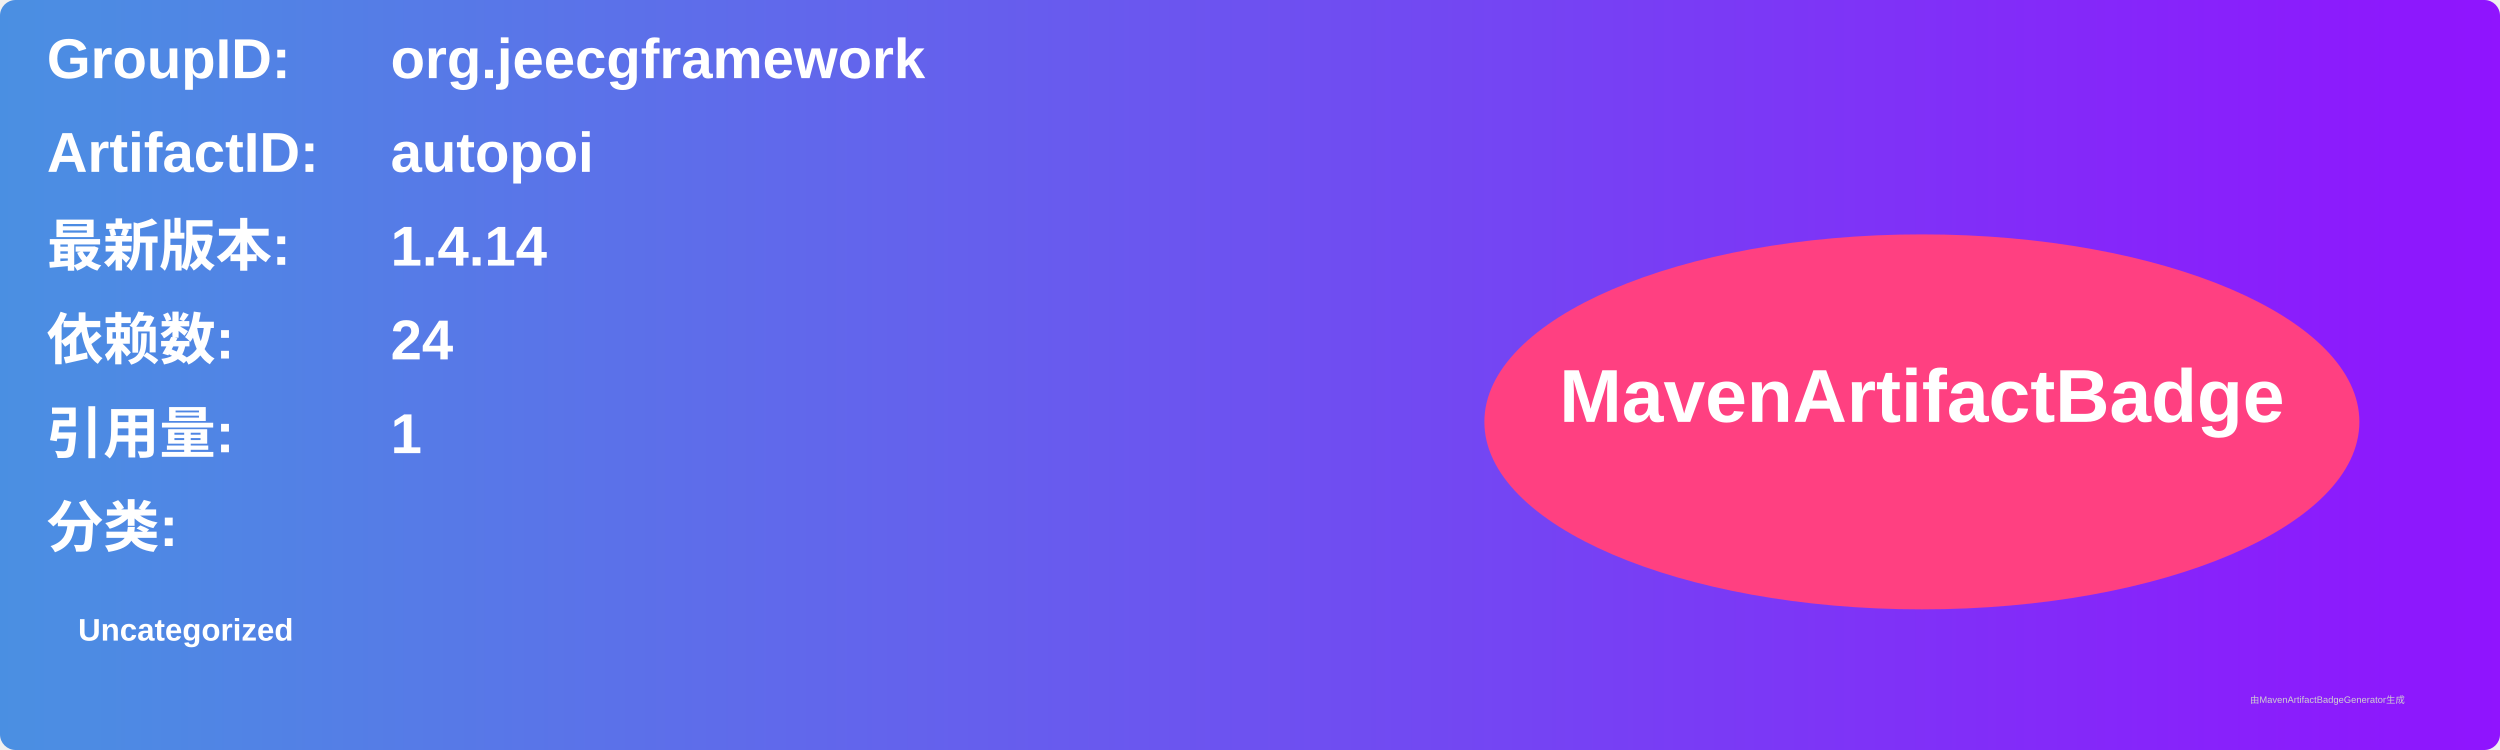
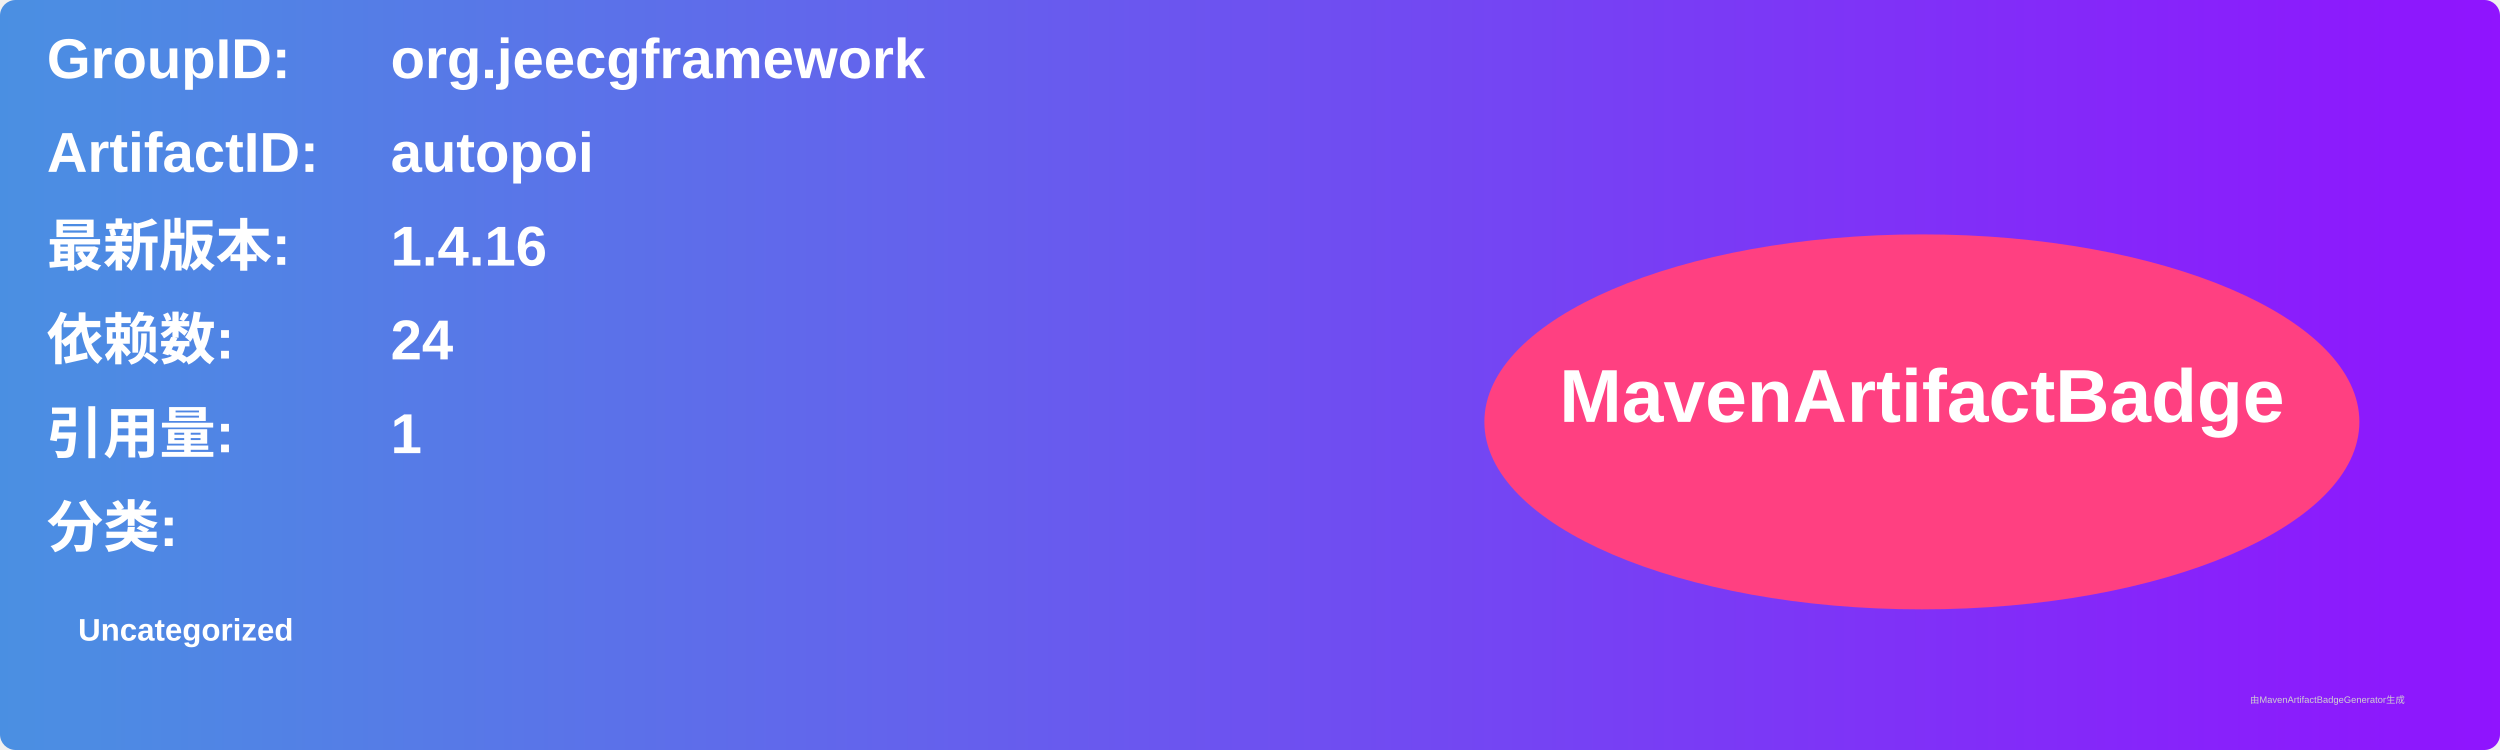
<svg xmlns="http://www.w3.org/2000/svg" width="800" height="240" viewBox="0 0 800 240">
  <linearGradient id="grad" x1="0%" y1="0%" x2="100%" y2="0%">
    <stop offset="0%" stop-color="#4a90e2" />
    <stop offset="100%" stop-color="#9013fe" />
  </linearGradient>
  <rect width="100%" height="100%" rx="5" ry="5" fill="url(#grad)" />
  <g transform="translate(15, 15)">
    <text x="0" y="10" font-family="Arial" font-size="18" fill="white" font-weight="bold" width="260">GroupID:</text>
    <text x="110" y="10" font-family="Arial" font-size="18" fill="white" font-weight="bold" width="460">org.jeecgframework</text>
    <text x="0" y="40" font-family="Arial" font-size="18" fill="white" font-weight="bold" width="260">ArtifactID:</text>
    <text x="110" y="40" font-family="Arial" font-size="18" fill="white" font-weight="bold" width="460">autopoi</text>
    <text x="0" y="70" font-family="Arial" font-size="18" fill="white" font-weight="bold">最新版本:</text>
    <text x="110" y="70" font-family="Arial" font-size="18" fill="white" font-weight="bold">
-       <tspan font-weight="bold">1.4.14</tspan>
+       <tspan font-weight="bold">1.4.16</tspan>
    </text>
    <text x="0" y="100" font-family="Arial" font-size="18" fill="white" font-weight="bold">依赖数: </text>
    <text x="110" y="100" font-family="Arial" font-size="18" fill="white">
      <tspan font-weight="bold">24</tspan>
    </text>
    <text x="0" y="130" font-family="Arial" font-size="18" fill="white" font-weight="bold">引用量: </text>
    <text x="110" y="130" font-family="Arial" font-size="18" fill="white">
      <tspan font-weight="bold">1</tspan>
    </text>
    <text x="0" y="160" font-family="Arial" font-size="18" fill="white" font-weight="bold">分类:</text>
    <text x="10" y="190" font-family="Arial" font-size="10" fill="white">
      <tspan font-weight="bold">Uncategorized</tspan>
    </text>
    <ellipse cx="600" cy="120" rx="140" ry="60" fill="#ff4081" />
    <text x="600" y="120" text-anchor="middle" font-family="Arial" font-size="24" fill="white" font-weight="bold">MavenArtifactBadge</text>
  </g>
  <text x="720" y="225" font-family="Arial" font-size="3" fill="#d0d0d0">由MavenArtifactBadgeGenerator生成</text>
</svg>
